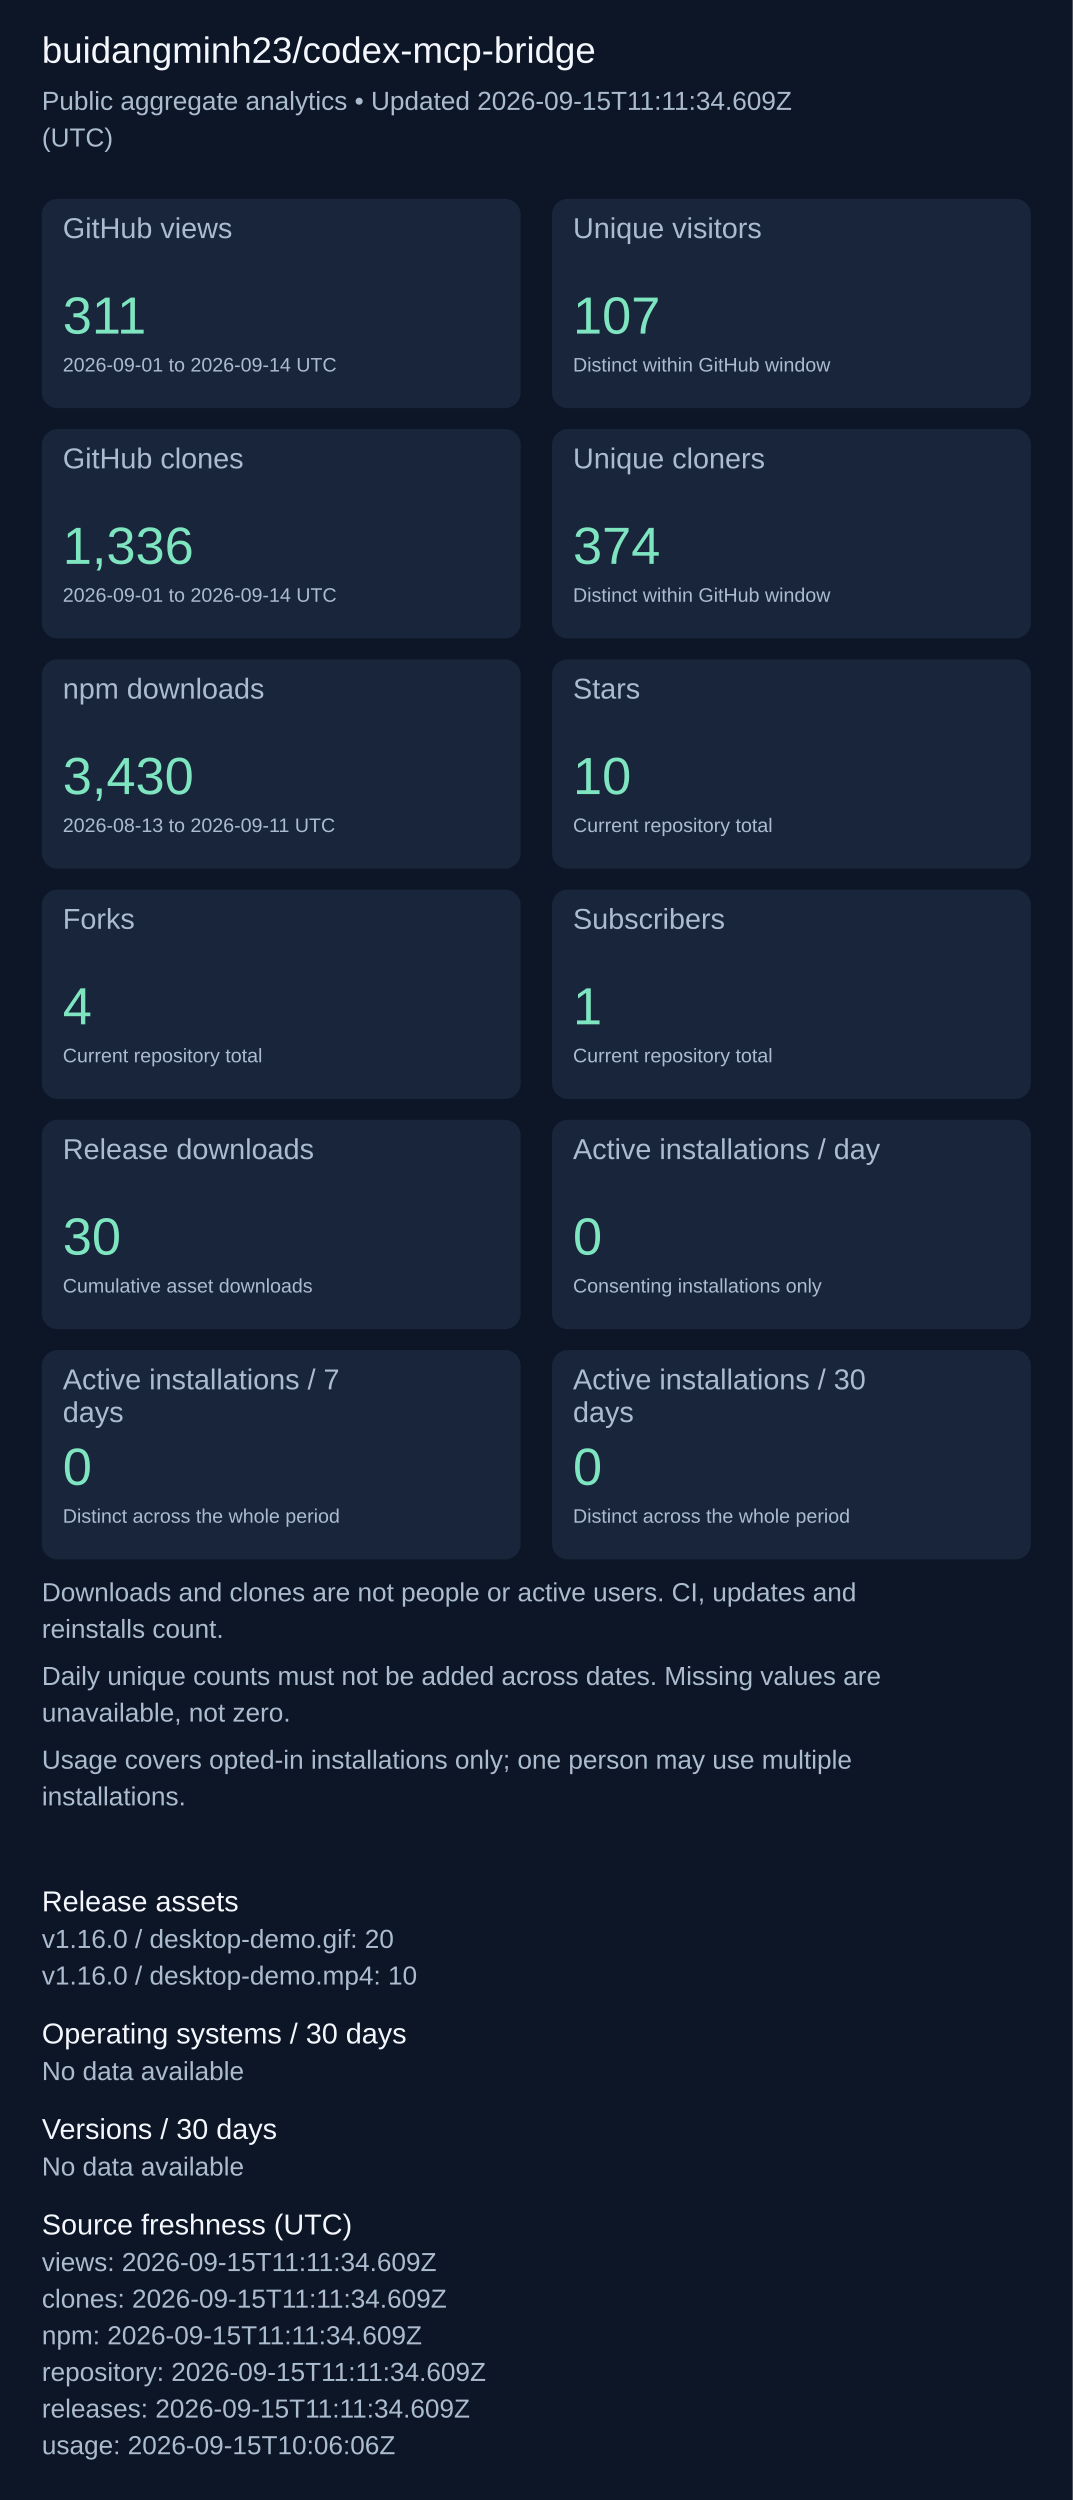
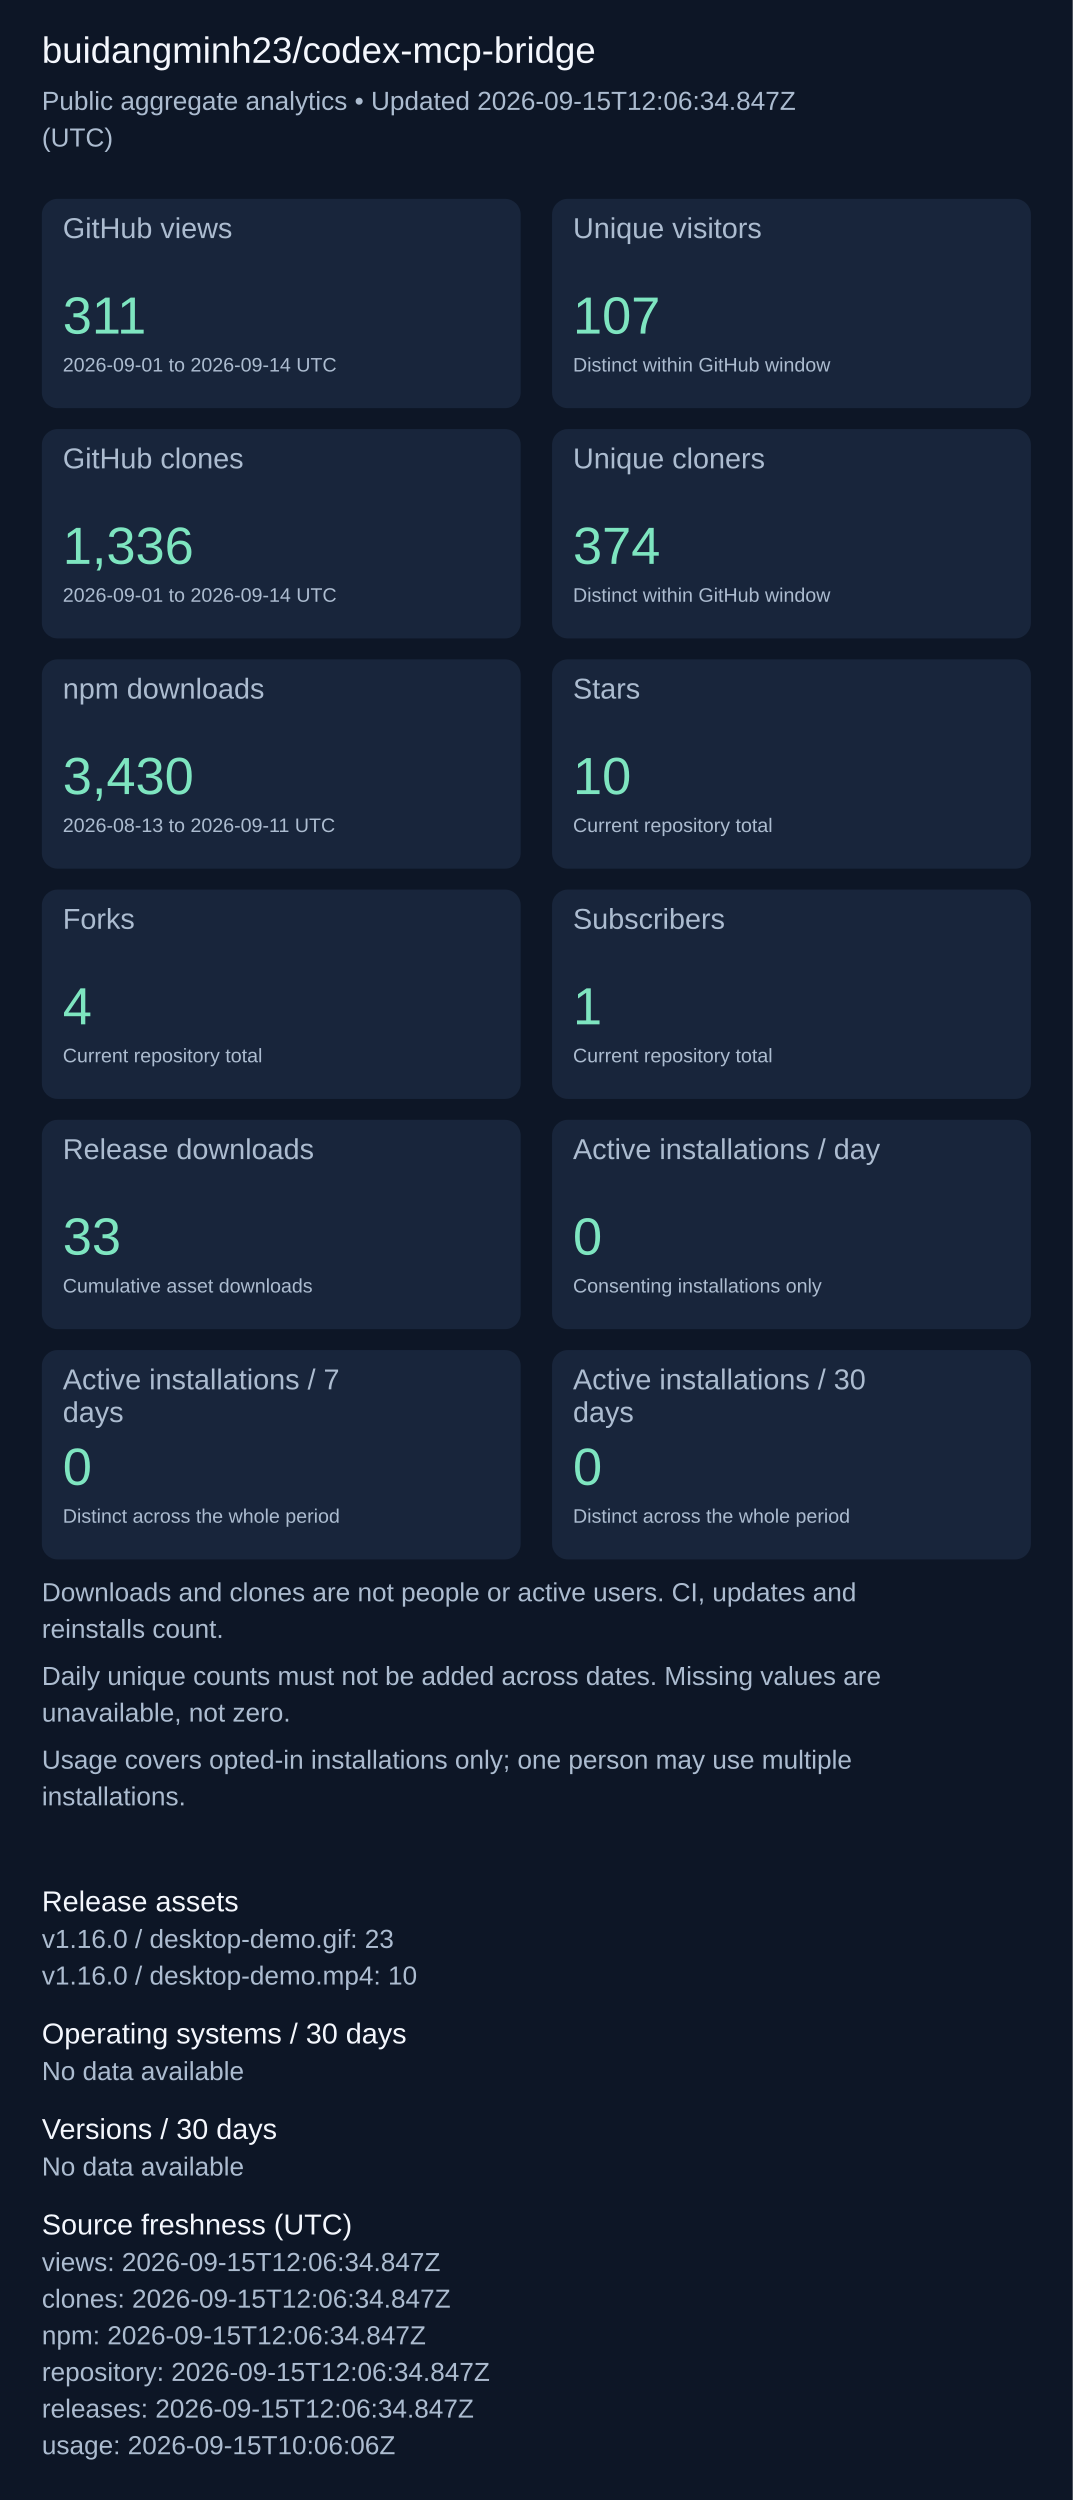
<svg xmlns="http://www.w3.org/2000/svg" width="820" height="1911" viewBox="0 0 820 1911" role="img" aria-label="Repository aggregate analytics">
  <rect width="100%" height="100%" fill="#0d1626" />
  <g font-family="Arial, sans-serif">
    <text x="32" y="48" font-size="28" fill="#f4f7fd">buidangminh23/codex-mcp-bridge</text>
-     <text x="32" y="84" font-size="20" fill="#acbcd0">Public aggregate analytics • Updated 2026-09-15T11:11:34.609Z</text>
+     <text x="32" y="84" font-size="20" fill="#acbcd0">Public aggregate analytics • Updated 2026-09-15T12:06:34.847Z</text>
    <text x="32" y="112" font-size="20" fill="#acbcd0">(UTC)</text>
    <rect x="32" y="152" width="366" height="160" rx="12" fill="#18253b" />
    <text x="48" y="182" font-size="22" fill="#acbcd0">GitHub views</text>
    <text x="48" y="255" font-size="40" fill="#7ee5c0">311</text>
    <text x="48" y="284" font-size="15" fill="#acbcd0">2026-09-01 to 2026-09-14 UTC</text>
    <rect x="422" y="152" width="366" height="160" rx="12" fill="#18253b" />
    <text x="438" y="182" font-size="22" fill="#acbcd0">Unique visitors</text>
    <text x="438" y="255" font-size="40" fill="#7ee5c0">107</text>
    <text x="438" y="284" font-size="15" fill="#acbcd0">Distinct within GitHub window</text>
    <rect x="32" y="328" width="366" height="160" rx="12" fill="#18253b" />
    <text x="48" y="358" font-size="22" fill="#acbcd0">GitHub clones</text>
    <text x="48" y="431" font-size="40" fill="#7ee5c0">1,336</text>
    <text x="48" y="460" font-size="15" fill="#acbcd0">2026-09-01 to 2026-09-14 UTC</text>
    <rect x="422" y="328" width="366" height="160" rx="12" fill="#18253b" />
    <text x="438" y="358" font-size="22" fill="#acbcd0">Unique cloners</text>
    <text x="438" y="431" font-size="40" fill="#7ee5c0">374</text>
    <text x="438" y="460" font-size="15" fill="#acbcd0">Distinct within GitHub window</text>
    <rect x="32" y="504" width="366" height="160" rx="12" fill="#18253b" />
    <text x="48" y="534" font-size="22" fill="#acbcd0">npm downloads</text>
    <text x="48" y="607" font-size="40" fill="#7ee5c0">3,430</text>
    <text x="48" y="636" font-size="15" fill="#acbcd0">2026-08-13 to 2026-09-11 UTC</text>
    <rect x="422" y="504" width="366" height="160" rx="12" fill="#18253b" />
    <text x="438" y="534" font-size="22" fill="#acbcd0">Stars</text>
    <text x="438" y="607" font-size="40" fill="#7ee5c0">10</text>
    <text x="438" y="636" font-size="15" fill="#acbcd0">Current repository total</text>
    <rect x="32" y="680" width="366" height="160" rx="12" fill="#18253b" />
    <text x="48" y="710" font-size="22" fill="#acbcd0">Forks</text>
    <text x="48" y="783" font-size="40" fill="#7ee5c0">4</text>
    <text x="48" y="812" font-size="15" fill="#acbcd0">Current repository total</text>
    <rect x="422" y="680" width="366" height="160" rx="12" fill="#18253b" />
    <text x="438" y="710" font-size="22" fill="#acbcd0">Subscribers</text>
    <text x="438" y="783" font-size="40" fill="#7ee5c0">1</text>
    <text x="438" y="812" font-size="15" fill="#acbcd0">Current repository total</text>
    <rect x="32" y="856" width="366" height="160" rx="12" fill="#18253b" />
    <text x="48" y="886" font-size="22" fill="#acbcd0">Release downloads</text>
-     <text x="48" y="959" font-size="40" fill="#7ee5c0">30</text>
+     <text x="48" y="959" font-size="40" fill="#7ee5c0">33</text>
    <text x="48" y="988" font-size="15" fill="#acbcd0">Cumulative asset downloads</text>
    <rect x="422" y="856" width="366" height="160" rx="12" fill="#18253b" />
    <text x="438" y="886" font-size="22" fill="#acbcd0">Active installations / day</text>
    <text x="438" y="959" font-size="40" fill="#7ee5c0">0</text>
    <text x="438" y="988" font-size="15" fill="#acbcd0">Consenting installations only</text>
    <rect x="32" y="1032" width="366" height="160" rx="12" fill="#18253b" />
    <text x="48" y="1062" font-size="22" fill="#acbcd0">Active installations / 7</text>
    <text x="48" y="1087" font-size="22" fill="#acbcd0">days</text>
    <text x="48" y="1135" font-size="40" fill="#7ee5c0">0</text>
    <text x="48" y="1164" font-size="15" fill="#acbcd0">Distinct across the whole period</text>
    <rect x="422" y="1032" width="366" height="160" rx="12" fill="#18253b" />
    <text x="438" y="1062" font-size="22" fill="#acbcd0">Active installations / 30</text>
    <text x="438" y="1087" font-size="22" fill="#acbcd0">days</text>
    <text x="438" y="1135" font-size="40" fill="#7ee5c0">0</text>
    <text x="438" y="1164" font-size="15" fill="#acbcd0">Distinct across the whole period</text>
    <text x="32" y="1224" font-size="20" fill="#acbcd0">Downloads and clones are not people or active users. CI, updates and</text>
    <text x="32" y="1252" font-size="20" fill="#acbcd0">reinstalls count.</text>
    <text x="32" y="1288" font-size="20" fill="#acbcd0">Daily unique counts must not be added across dates. Missing values are</text>
    <text x="32" y="1316" font-size="20" fill="#acbcd0">unavailable, not zero.</text>
    <text x="32" y="1352" font-size="20" fill="#acbcd0">Usage covers opted-in installations only; one person may use multiple</text>
    <text x="32" y="1380" font-size="20" fill="#acbcd0">installations.</text>
    <text x="32" y="1461" font-size="22" fill="#f4f7fd">Release assets</text>
-     <text x="32" y="1489" font-size="20" fill="#acbcd0">v1.16.0 / desktop-demo.gif: 20</text>
+     <text x="32" y="1489" font-size="20" fill="#acbcd0">v1.16.0 / desktop-demo.gif: 23</text>
    <text x="32" y="1517" font-size="20" fill="#acbcd0">v1.16.0 / desktop-demo.mp4: 10</text>
    <text x="32" y="1562" font-size="22" fill="#f4f7fd">Operating systems / 30 days</text>
    <text x="32" y="1590" font-size="20" fill="#acbcd0">No data available</text>
    <text x="32" y="1635" font-size="22" fill="#f4f7fd">Versions / 30 days</text>
    <text x="32" y="1663" font-size="20" fill="#acbcd0">No data available</text>
    <text x="32" y="1708" font-size="22" fill="#f4f7fd">Source freshness (UTC)</text>
-     <text x="32" y="1736" font-size="20" fill="#acbcd0">views: 2026-09-15T11:11:34.609Z</text>
-     <text x="32" y="1764" font-size="20" fill="#acbcd0">clones: 2026-09-15T11:11:34.609Z</text>
-     <text x="32" y="1792" font-size="20" fill="#acbcd0">npm: 2026-09-15T11:11:34.609Z</text>
-     <text x="32" y="1820" font-size="20" fill="#acbcd0">repository: 2026-09-15T11:11:34.609Z</text>
-     <text x="32" y="1848" font-size="20" fill="#acbcd0">releases: 2026-09-15T11:11:34.609Z</text>
+     <text x="32" y="1736" font-size="20" fill="#acbcd0">views: 2026-09-15T12:06:34.847Z</text>
+     <text x="32" y="1764" font-size="20" fill="#acbcd0">clones: 2026-09-15T12:06:34.847Z</text>
+     <text x="32" y="1792" font-size="20" fill="#acbcd0">npm: 2026-09-15T12:06:34.847Z</text>
+     <text x="32" y="1820" font-size="20" fill="#acbcd0">repository: 2026-09-15T12:06:34.847Z</text>
+     <text x="32" y="1848" font-size="20" fill="#acbcd0">releases: 2026-09-15T12:06:34.847Z</text>
    <text x="32" y="1876" font-size="20" fill="#acbcd0">usage: 2026-09-15T10:06:06Z</text>
  </g>
</svg>
